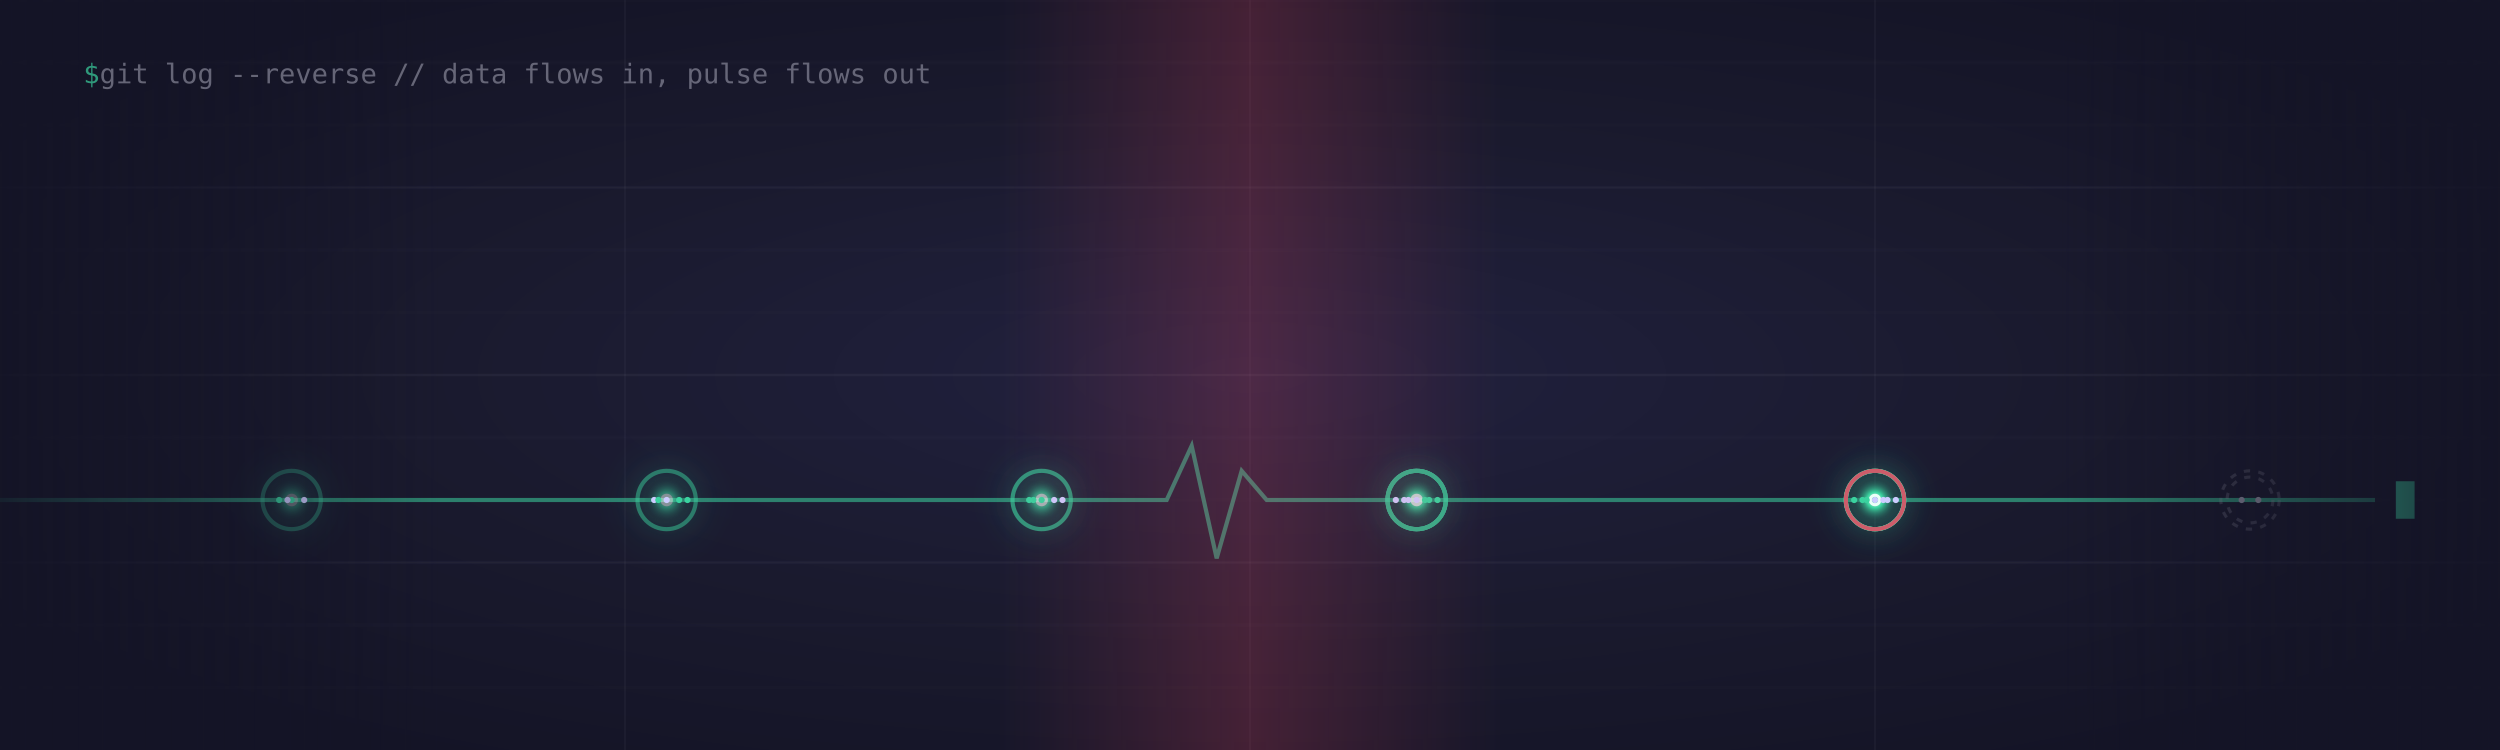
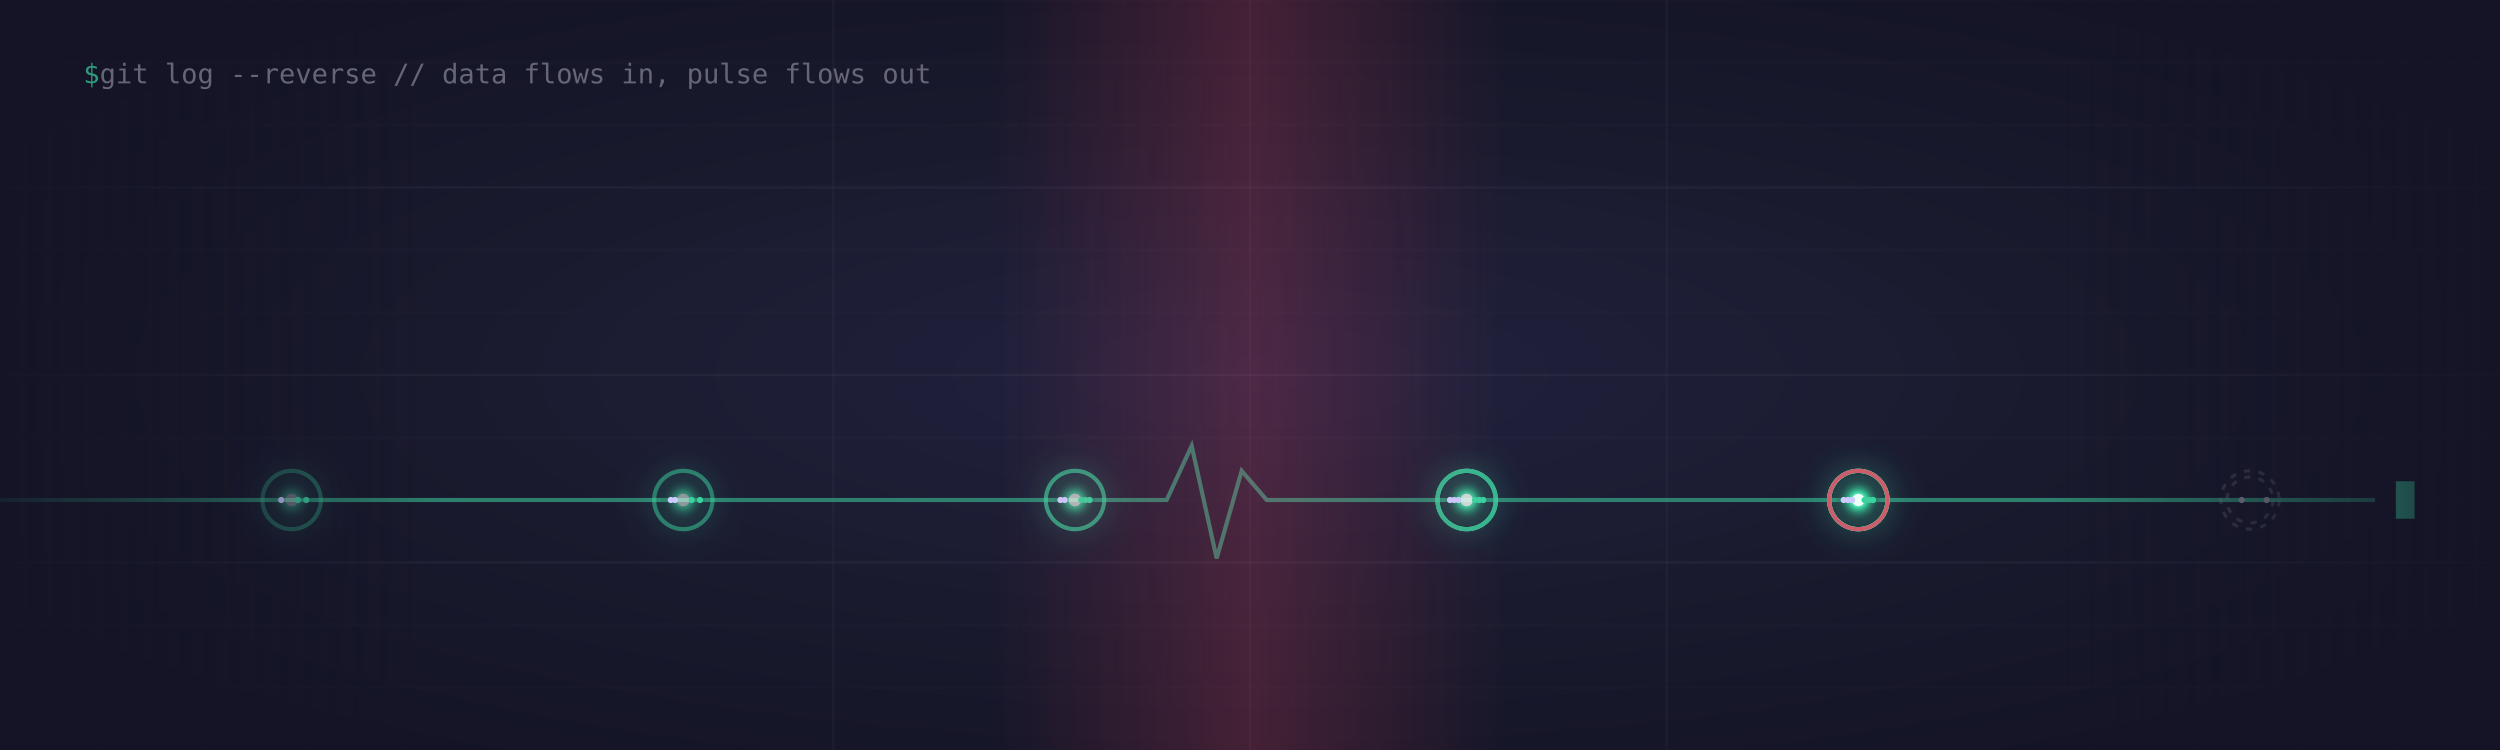
<svg xmlns="http://www.w3.org/2000/svg" viewBox="0 0 1200 360" width="100%" height="360" preserveAspectRatio="xMidYMid meet" role="img" aria-label="Unity MCP changelog — animated heartbeat timeline of releases v0.2.6 through v0.6.0">
  <defs>
    <radialGradient id="bgGlow" cx="50%" cy="50%" r="60%">
      <stop offset="0%" stop-color="#21213f" />
      <stop offset="55%" stop-color="#1a1a2e" />
      <stop offset="100%" stop-color="#141426" />
    </radialGradient>
    <linearGradient id="vignette" x1="0" y1="0" x2="1" y2="0">
      <stop offset="0%" stop-color="#141426" stop-opacity="0.9" />
      <stop offset="18%" stop-color="#141426" stop-opacity="0" />
      <stop offset="82%" stop-color="#141426" stop-opacity="0" />
      <stop offset="100%" stop-color="#141426" stop-opacity="0.9" />
    </linearGradient>
    <radialGradient id="orbCore" cx="50%" cy="50%" r="50%">
      <stop offset="0%" stop-color="#d8fff0" />
      <stop offset="35%" stop-color="#3ad29f" />
      <stop offset="100%" stop-color="#1a1a2e" stop-opacity="0" />
    </radialGradient>
    <radialGradient id="orbHalo" cx="50%" cy="50%" r="50%">
      <stop offset="0%" stop-color="#3ad29f" stop-opacity="0.55" />
      <stop offset="60%" stop-color="#3ad29f" stop-opacity="0.12" />
      <stop offset="100%" stop-color="#3ad29f" stop-opacity="0" />
    </radialGradient>
    <linearGradient id="scanBeam" x1="0" y1="0" x2="1" y2="0">
      <stop offset="0%" stop-color="#e94560" stop-opacity="0" />
      <stop offset="40%" stop-color="#e94560" stop-opacity="0" />
      <stop offset="50%" stop-color="#e94560" stop-opacity="0.22" />
      <stop offset="60%" stop-color="#e94560" stop-opacity="0" />
      <stop offset="100%" stop-color="#e94560" stop-opacity="0" />
    </linearGradient>
    <filter id="soft" x="-60%" y="-60%" width="220%" height="220%">
      <feGaussianBlur stdDeviation="6" />
    </filter>
    <filter id="softText" x="-30%" y="-60%" width="160%" height="220%">
      <feGaussianBlur stdDeviation="3.2" />
    </filter>
    <filter id="scanSoft" x="-5%" y="-5%" width="110%" height="110%">
      <feGaussianBlur stdDeviation="0.8" />
    </filter>
  </defs>
  <rect width="1200" height="360" fill="url(#bgGlow)" />
  <g stroke="#888899" stroke-opacity="0.06" stroke-width="1">
    <line x1="0" y1="90" x2="1200" y2="90" />
    <line x1="0" y1="180" x2="1200" y2="180" />
    <line x1="0" y1="270" x2="1200" y2="270" />
-     <line x1="300" y1="0" x2="300" y2="360" />
+     <line x1="400" y1="0" x2="400" y2="360" />
    <line x1="600" y1="0" x2="600" y2="360" />
-     <line x1="900" y1="0" x2="900" y2="360" />
+     <line x1="800" y1="0" x2="800" y2="360" />
  </g>
  <g filter="url(#scanSoft)">
    <line x1="0" x2="1200" y1="0" y2="0" stroke="#888899" stroke-width="1" stroke-opacity="0.05">
      <animateTransform attributeName="transform" type="translate" values="0 0; 0 360" dur="10s" begin="0s" repeatCount="indefinite" />
    </line>
    <line x1="0" x2="1200" y1="30" y2="30" stroke="#888899" stroke-width="1" stroke-opacity="0.04">
      <animateTransform attributeName="transform" type="translate" values="0 0; 0 360" dur="10s" begin="-0.83s" repeatCount="indefinite" />
    </line>
    <line x1="0" x2="1200" y1="60" y2="60" stroke="#888899" stroke-width="1" stroke-opacity="0.03">
      <animateTransform attributeName="transform" type="translate" values="0 0; 0 360" dur="10s" begin="-1.67s" repeatCount="indefinite" />
    </line>
    <line x1="0" x2="1200" y1="90" y2="90" stroke="#888899" stroke-width="1" stroke-opacity="0.05">
      <animateTransform attributeName="transform" type="translate" values="0 0; 0 360" dur="10s" begin="-2.5s" repeatCount="indefinite" />
    </line>
    <line x1="0" x2="1200" y1="120" y2="120" stroke="#888899" stroke-width="1" stroke-opacity="0.04">
      <animateTransform attributeName="transform" type="translate" values="0 0; 0 360" dur="10s" begin="-3.33s" repeatCount="indefinite" />
    </line>
    <line x1="0" x2="1200" y1="150" y2="150" stroke="#888899" stroke-width="1" stroke-opacity="0.03">
      <animateTransform attributeName="transform" type="translate" values="0 0; 0 360" dur="10s" begin="-4.17s" repeatCount="indefinite" />
    </line>
    <line x1="0" x2="1200" y1="180" y2="180" stroke="#888899" stroke-width="1" stroke-opacity="0.05">
      <animateTransform attributeName="transform" type="translate" values="0 0; 0 360" dur="10s" begin="-5s" repeatCount="indefinite" />
    </line>
    <line x1="0" x2="1200" y1="210" y2="210" stroke="#888899" stroke-width="1" stroke-opacity="0.04">
      <animateTransform attributeName="transform" type="translate" values="0 0; 0 360" dur="10s" begin="-5.83s" repeatCount="indefinite" />
    </line>
    <line x1="0" x2="1200" y1="240" y2="240" stroke="#888899" stroke-width="1" stroke-opacity="0.03">
      <animateTransform attributeName="transform" type="translate" values="0 0; 0 360" dur="10s" begin="-6.67s" repeatCount="indefinite" />
    </line>
    <line x1="0" x2="1200" y1="270" y2="270" stroke="#888899" stroke-width="1" stroke-opacity="0.05">
      <animateTransform attributeName="transform" type="translate" values="0 0; 0 360" dur="10s" begin="-7.5s" repeatCount="indefinite" />
    </line>
    <line x1="0" x2="1200" y1="300" y2="300" stroke="#888899" stroke-width="1" stroke-opacity="0.04">
      <animateTransform attributeName="transform" type="translate" values="0 0; 0 360" dur="10s" begin="-8.33s" repeatCount="indefinite" />
    </line>
    <line x1="0" x2="1200" y1="330" y2="330" stroke="#888899" stroke-width="1" stroke-opacity="0.03">
      <animateTransform attributeName="transform" type="translate" values="0 0; 0 360" dur="10s" begin="-9.17s" repeatCount="indefinite" />
    </line>
  </g>
  <path d="M0 240 L520 240 L548 240 L560 240 L572 214 L584 268 L596 226 L608 240 L640 240 L1140 240" fill="none" stroke="#3ad29f" stroke-opacity="0.55" stroke-width="2" />
  <rect x="1150" y="231" width="9" height="18" fill="#3ad29f">
    <animate attributeName="opacity" values="0;1;1;0" keyTimes="0;0.1;0.85;1" dur="1.6s" repeatCount="indefinite" />
  </rect>
  <g opacity="0.40">
-     <circle cx="140" cy="240" r="14" fill="none" stroke="#3ad29f" stroke-width="2">
-       <animate attributeName="r" values="14;46" dur="1.8s" repeatCount="indefinite" />
-       <animate attributeName="opacity" values="0.6;0" dur="1.8s" repeatCount="indefinite" />
-       <animate attributeName="stroke-width" values="2;0.2" dur="1.8s" repeatCount="indefinite" />
-     </circle>
-     <circle cx="140" cy="240" r="26" fill="url(#orbHalo)" filter="url(#soft)">
-       <animate attributeName="opacity" values="0.5;0.95;0.5" dur="1.8s" repeatCount="indefinite" />
-     </circle>
-     <circle cx="140" cy="240" r="11" fill="url(#orbCore)">
-       <animate attributeName="r" values="9;13;9" dur="0.9s" repeatCount="indefinite" />
-     </circle>
-     <circle cx="140" cy="240" r="3" fill="#eafff7">
-       <animate attributeName="opacity" values="0.85;1;0.85" dur="0.9s" repeatCount="indefinite" />
-     </circle>
-   </g>
-   <g opacity="0.52">
-     <circle cx="320" cy="240" r="14" fill="none" stroke="#3ad29f" stroke-width="2">
-       <animate attributeName="r" values="14;46" dur="1.8s" repeatCount="indefinite" />
-       <animate attributeName="opacity" values="0.6;0" dur="1.8s" repeatCount="indefinite" />
-       <animate attributeName="stroke-width" values="2;0.2" dur="1.8s" repeatCount="indefinite" />
-     </circle>
-     <circle cx="320" cy="240" r="26" fill="url(#orbHalo)" filter="url(#soft)">
-       <animate attributeName="opacity" values="0.5;0.95;0.5" dur="1.8s" repeatCount="indefinite" />
-     </circle>
-     <circle cx="320" cy="240" r="11" fill="url(#orbCore)">
-       <animate attributeName="r" values="9;13;9" dur="0.9s" repeatCount="indefinite" />
-     </circle>
-     <circle cx="320" cy="240" r="3" fill="#eafff7">
-       <animate attributeName="opacity" values="0.85;1;0.85" dur="0.9s" repeatCount="indefinite" />
-     </circle>
-   </g>
-   <g opacity="0.66">
-     <circle cx="500" cy="240" r="14" fill="none" stroke="#3ad29f" stroke-width="2">
-       <animate attributeName="r" values="14;46" dur="1.8s" repeatCount="indefinite" />
-       <animate attributeName="opacity" values="0.6;0" dur="1.8s" repeatCount="indefinite" />
-       <animate attributeName="stroke-width" values="2;0.2" dur="1.8s" repeatCount="indefinite" />
-     </circle>
-     <circle cx="500" cy="240" r="26" fill="url(#orbHalo)" filter="url(#soft)">
-       <animate attributeName="opacity" values="0.5;0.95;0.5" dur="1.8s" repeatCount="indefinite" />
-     </circle>
-     <circle cx="500" cy="240" r="11" fill="url(#orbCore)">
-       <animate attributeName="r" values="9;13;9" dur="0.9s" repeatCount="indefinite" />
-     </circle>
-     <circle cx="500" cy="240" r="3" fill="#eafff7">
-       <animate attributeName="opacity" values="0.85;1;0.85" dur="0.9s" repeatCount="indefinite" />
-     </circle>
-   </g>
-   <g opacity="0.80">
-     <circle cx="680" cy="240" r="14" fill="none" stroke="#3ad29f" stroke-width="2">
-       <animate attributeName="r" values="14;46" dur="1.8s" begin="0s" repeatCount="indefinite" />
-       <animate attributeName="opacity" values="0.6;0" dur="1.8s" begin="0s" repeatCount="indefinite" />
-       <animate attributeName="stroke-width" values="2;0.2" dur="1.8s" begin="0s" repeatCount="indefinite" />
-     </circle>
-     <circle cx="680" cy="240" r="14" fill="none" stroke="#3ad29f" stroke-width="2">
+     <circle cx="140.0" cy="240.0" r="14" fill="none" stroke="#3ad29f" stroke-width="2">
+       <animate attributeName="r" values="14;46" dur="1.8s" begin="0.0s" repeatCount="indefinite" />
+       <animate attributeName="opacity" values="0.6;0" dur="1.8s" begin="0.0s" repeatCount="indefinite" />
+       <animate attributeName="stroke-width" values="2;0.2" dur="1.8s" begin="0.0s" repeatCount="indefinite" />
+     </circle>
+     <circle cx="140.0" cy="240.0" r="26" fill="url(#orbHalo)" filter="url(#soft)">
+       <animate attributeName="opacity" values="0.5;0.95;0.5" dur="1.8s" repeatCount="indefinite" />
+     </circle>
+     <circle cx="140.0" cy="240.0" r="11" fill="url(#orbCore)">
+       <animate attributeName="r" values="9;13;9" dur="0.9s" repeatCount="indefinite" />
+     </circle>
+     <circle cx="140.0" cy="240.0" r="3" fill="#eafff7">
+       <animate attributeName="opacity" values="0.85;1;0.85" dur="0.9s" repeatCount="indefinite" />
+     </circle>
+   </g>
+   <g opacity="0.55">
+     <circle cx="328.0" cy="240.0" r="14" fill="none" stroke="#3ad29f" stroke-width="2">
+       <animate attributeName="r" values="14;46" dur="1.8s" begin="0.0s" repeatCount="indefinite" />
+       <animate attributeName="opacity" values="0.6;0" dur="1.8s" begin="0.0s" repeatCount="indefinite" />
+       <animate attributeName="stroke-width" values="2;0.2" dur="1.8s" begin="0.0s" repeatCount="indefinite" />
+     </circle>
+     <circle cx="328.0" cy="240.0" r="26" fill="url(#orbHalo)" filter="url(#soft)">
+       <animate attributeName="opacity" values="0.5;0.95;0.5" dur="1.8s" repeatCount="indefinite" />
+     </circle>
+     <circle cx="328.0" cy="240.0" r="11" fill="url(#orbCore)">
+       <animate attributeName="r" values="9;13;9" dur="0.9s" repeatCount="indefinite" />
+     </circle>
+     <circle cx="328.0" cy="240.0" r="3" fill="#eafff7">
+       <animate attributeName="opacity" values="0.85;1;0.85" dur="0.9s" repeatCount="indefinite" />
+     </circle>
+   </g>
+   <g opacity="0.70">
+     <circle cx="516.0" cy="240.0" r="14" fill="none" stroke="#3ad29f" stroke-width="2">
+       <animate attributeName="r" values="14;46" dur="1.8s" begin="0.0s" repeatCount="indefinite" />
+       <animate attributeName="opacity" values="0.6;0" dur="1.8s" begin="0.0s" repeatCount="indefinite" />
+       <animate attributeName="stroke-width" values="2;0.2" dur="1.8s" begin="0.0s" repeatCount="indefinite" />
+     </circle>
+     <circle cx="516.0" cy="240.0" r="26" fill="url(#orbHalo)" filter="url(#soft)">
+       <animate attributeName="opacity" values="0.5;0.95;0.5" dur="1.8s" repeatCount="indefinite" />
+     </circle>
+     <circle cx="516.0" cy="240.0" r="11" fill="url(#orbCore)">
+       <animate attributeName="r" values="9;13;9" dur="0.9s" repeatCount="indefinite" />
+     </circle>
+     <circle cx="516.0" cy="240.0" r="3" fill="#eafff7">
+       <animate attributeName="opacity" values="0.85;1;0.85" dur="0.9s" repeatCount="indefinite" />
+     </circle>
+   </g>
+   <g opacity="0.85">
+     <circle cx="704.0" cy="240.0" r="14" fill="none" stroke="#3ad29f" stroke-width="2">
+       <animate attributeName="r" values="14;46" dur="1.8s" begin="0.0s" repeatCount="indefinite" />
+       <animate attributeName="opacity" values="0.6;0" dur="1.8s" begin="0.0s" repeatCount="indefinite" />
+       <animate attributeName="stroke-width" values="2;0.2" dur="1.8s" begin="0.0s" repeatCount="indefinite" />
+     </circle>
+     <circle cx="704.0" cy="240.0" r="14" fill="none" stroke="#3ad29f" stroke-width="2">
      <animate attributeName="r" values="14;46" dur="1.8s" begin="0.6s" repeatCount="indefinite" />
      <animate attributeName="opacity" values="0.6;0" dur="1.8s" begin="0.6s" repeatCount="indefinite" />
      <animate attributeName="stroke-width" values="2;0.2" dur="1.8s" begin="0.6s" repeatCount="indefinite" />
    </circle>
-     <circle cx="680" cy="240" r="14" fill="none" stroke="#3ad29f" stroke-width="2">
+     <circle cx="704.0" cy="240.0" r="14" fill="none" stroke="#3ad29f" stroke-width="2">
      <animate attributeName="r" values="14;46" dur="1.8s" begin="1.2s" repeatCount="indefinite" />
      <animate attributeName="opacity" values="0.6;0" dur="1.8s" begin="1.2s" repeatCount="indefinite" />
      <animate attributeName="stroke-width" values="2;0.2" dur="1.8s" begin="1.2s" repeatCount="indefinite" />
    </circle>
-     <circle cx="680" cy="240" r="26" fill="url(#orbHalo)" filter="url(#soft)">
-       <animate attributeName="opacity" values="0.5;0.95;0.5" dur="1.8s" repeatCount="indefinite" />
-     </circle>
-     <circle cx="680" cy="240" r="11" fill="url(#orbCore)">
-       <animate attributeName="r" values="9;13;9" dur="0.9s" repeatCount="indefinite" />
-     </circle>
-     <circle cx="680" cy="240" r="3" fill="#eafff7">
+     <circle cx="704.0" cy="240.0" r="26" fill="url(#orbHalo)" filter="url(#soft)">
+       <animate attributeName="opacity" values="0.5;0.95;0.5" dur="1.8s" repeatCount="indefinite" />
+     </circle>
+     <circle cx="704.0" cy="240.0" r="11" fill="url(#orbCore)">
+       <animate attributeName="r" values="9;13;9" dur="0.9s" repeatCount="indefinite" />
+     </circle>
+     <circle cx="704.0" cy="240.0" r="3" fill="#eafff7">
      <animate attributeName="opacity" values="0.85;1;0.85" dur="0.9s" repeatCount="indefinite" />
    </circle>
  </g>
  <g opacity="1.00">
-     <circle cx="900" cy="240" r="14" fill="none" stroke="#3ad29f" stroke-width="2">
-       <animate attributeName="r" values="14;46" dur="1.8s" begin="0s" repeatCount="indefinite" />
-       <animate attributeName="opacity" values="0.6;0" dur="1.8s" begin="0s" repeatCount="indefinite" />
-       <animate attributeName="stroke-width" values="2;0.2" dur="1.8s" begin="0s" repeatCount="indefinite" />
-     </circle>
-     <circle cx="900" cy="240" r="14" fill="none" stroke="#3ad29f" stroke-width="2">
+     <circle cx="892.0" cy="240.0" r="14" fill="none" stroke="#3ad29f" stroke-width="2">
+       <animate attributeName="r" values="14;46" dur="1.8s" begin="0.0s" repeatCount="indefinite" />
+       <animate attributeName="opacity" values="0.6;0" dur="1.8s" begin="0.0s" repeatCount="indefinite" />
+       <animate attributeName="stroke-width" values="2;0.2" dur="1.8s" begin="0.0s" repeatCount="indefinite" />
+     </circle>
+     <circle cx="892.0" cy="240.0" r="14" fill="none" stroke="#3ad29f" stroke-width="2">
      <animate attributeName="r" values="14;46" dur="1.8s" begin="0.6s" repeatCount="indefinite" />
      <animate attributeName="opacity" values="0.6;0" dur="1.8s" begin="0.6s" repeatCount="indefinite" />
      <animate attributeName="stroke-width" values="2;0.2" dur="1.8s" begin="0.6s" repeatCount="indefinite" />
    </circle>
-     <circle cx="900" cy="240" r="14" fill="none" stroke="#3ad29f" stroke-width="2">
+     <circle cx="892.0" cy="240.0" r="14" fill="none" stroke="#3ad29f" stroke-width="2">
      <animate attributeName="r" values="14;46" dur="1.8s" begin="1.2s" repeatCount="indefinite" />
      <animate attributeName="opacity" values="0.6;0" dur="1.8s" begin="1.2s" repeatCount="indefinite" />
      <animate attributeName="stroke-width" values="2;0.2" dur="1.8s" begin="1.2s" repeatCount="indefinite" />
    </circle>
-     <circle cx="900" cy="240" r="14" fill="none" stroke="#e94560" stroke-width="2">
+     <circle cx="892.0" cy="240.0" r="14" fill="none" stroke="#e94560" stroke-width="2">
      <animate attributeName="r" values="14;58" dur="3.6s" repeatCount="indefinite" />
      <animate attributeName="opacity" values="0;0;0.7;0;0" keyTimes="0;0.4;0.5;0.6;1" dur="3.6s" repeatCount="indefinite" />
    </circle>
-     <circle cx="900" cy="240" r="26" fill="url(#orbHalo)" filter="url(#soft)">
-       <animate attributeName="opacity" values="0.5;0.95;0.5" dur="1.8s" repeatCount="indefinite" />
-     </circle>
-     <circle cx="900" cy="240" r="11" fill="url(#orbCore)">
-       <animate attributeName="r" values="9;13;9" dur="0.9s" repeatCount="indefinite" />
-     </circle>
-     <circle cx="900" cy="240" r="3" fill="#eafff7">
+     <circle cx="892.0" cy="240.0" r="26" fill="url(#orbHalo)" filter="url(#soft)">
+       <animate attributeName="opacity" values="0.5;0.95;0.5" dur="1.8s" repeatCount="indefinite" />
+     </circle>
+     <circle cx="892.0" cy="240.0" r="11" fill="url(#orbCore)">
+       <animate attributeName="r" values="9;13;9" dur="0.9s" repeatCount="indefinite" />
+     </circle>
+     <circle cx="892.0" cy="240.0" r="3" fill="#eafff7">
      <animate attributeName="opacity" values="0.85;1;0.85" dur="0.9s" repeatCount="indefinite" />
    </circle>
  </g>
  <g opacity="0.30">
-     <circle cx="1080" cy="240" r="14" fill="none" stroke="#888899" stroke-width="1.5" stroke-dasharray="3 4">
+     <circle cx="1080.0" cy="240.0" r="14" fill="none" stroke="#888899" stroke-width="1.5" stroke-dasharray="3 4">
      <animate attributeName="r" values="14;46" dur="1.8s" repeatCount="indefinite" />
      <animate attributeName="opacity" values="0.6;0" dur="1.8s" repeatCount="indefinite" />
    </circle>
-     <circle cx="1080" cy="240" r="11" fill="none" stroke="#888899" stroke-width="1.5" stroke-dasharray="3 4">
+     <circle cx="1080.0" cy="240.0" r="11" fill="none" stroke="#888899" stroke-width="1.5" stroke-dasharray="3 4">
      <animate attributeName="r" values="9;13;9" dur="0.9s" repeatCount="indefinite" />
    </circle>
  </g>
  <g fill="#ccccff">
-     <circle cx="134" cy="240" r="1.5" fill="#3ad29f">
-       <animate attributeName="opacity" values="0;0.7;0" dur="3.2s" begin="0.0s" repeatCount="indefinite" />
-       <animateTransform attributeName="transform" type="translate" values="0 0; -4 -120; -2 -130" dur="3.2s" begin="0.0s" repeatCount="indefinite" />
-     </circle>
-     <circle cx="146" cy="240" r="1.5" fill="#ccccff">
-       <animate attributeName="opacity" values="0;0.7;0" dur="2.8s" begin="0.8s" repeatCount="indefinite" />
-       <animateTransform attributeName="transform" type="translate" values="0 0; 5 -120; 7 -130" dur="2.8s" begin="0.8s" repeatCount="indefinite" />
-     </circle>
-     <circle cx="140" cy="240" r="1.5" fill="#3ad29f">
+     <circle cx="143.0" cy="240.0" r="1.5" fill="#3ad29f">
+       <animate attributeName="opacity" values="0;0.7;0" dur="2.6s" begin="0.0s" repeatCount="indefinite" />
+       <animateTransform attributeName="transform" type="translate" values="0 0; 3 -120; 4 -130" dur="2.6s" begin="0.0s" repeatCount="indefinite" />
+     </circle>
+     <circle cx="135.0" cy="240.0" r="1.5" fill="#ccccff">
+       <animate attributeName="opacity" values="0;0.7;0" dur="3.0s" begin="0.8s" repeatCount="indefinite" />
+       <animateTransform attributeName="transform" type="translate" values="0 0; -5 -120; -4 -130" dur="3.0s" begin="0.8s" repeatCount="indefinite" />
+     </circle>
+     <circle cx="147.0" cy="240.0" r="1.5" fill="#3ad29f">
+       <animate attributeName="opacity" values="0;0.7;0" dur="3.4s" begin="1.6s" repeatCount="indefinite" />
+       <animateTransform attributeName="transform" type="translate" values="0 0; 7 -120; 8 -130" dur="3.4s" begin="1.6s" repeatCount="indefinite" />
+     </circle>
+     <circle cx="332.0" cy="240.0" r="1.5" fill="#3ad29f">
+       <animate attributeName="opacity" values="0;0.7;0" dur="2.7s" begin="0.0s" repeatCount="indefinite" />
+       <animateTransform attributeName="transform" type="translate" values="0 0; 4 -120; 5 -130" dur="2.7s" begin="0.0s" repeatCount="indefinite" />
+     </circle>
+     <circle cx="322.0" cy="240.0" r="1.5" fill="#ccccff">
+       <animate attributeName="opacity" values="0;0.7;0" dur="3.1s" begin="0.8s" repeatCount="indefinite" />
+       <animateTransform attributeName="transform" type="translate" values="0 0; -6 -120; -5 -130" dur="3.1s" begin="0.8s" repeatCount="indefinite" />
+     </circle>
+     <circle cx="336.0" cy="240.0" r="1.5" fill="#3ad29f">
+       <animate attributeName="opacity" values="0;0.7;0" dur="3.5s" begin="1.6s" repeatCount="indefinite" />
+       <animateTransform attributeName="transform" type="translate" values="0 0; 8 -120; 9 -130" dur="3.5s" begin="1.6s" repeatCount="indefinite" />
+     </circle>
+     <circle cx="324.0" cy="240.0" r="1.5" fill="#ccccff">
+       <animate attributeName="opacity" values="0;0.7;0" dur="3.9s" begin="2.4s" repeatCount="indefinite" />
+       <animateTransform attributeName="transform" type="translate" values="0 0; -4 -120; -3 -130" dur="3.9s" begin="2.4s" repeatCount="indefinite" />
+     </circle>
+     <circle cx="521.0" cy="240.0" r="1.5" fill="#3ad29f">
+       <animate attributeName="opacity" values="0;0.7;0" dur="2.8s" begin="0.0s" repeatCount="indefinite" />
+       <animateTransform attributeName="transform" type="translate" values="0 0; 5 -120; 6 -130" dur="2.8s" begin="0.0s" repeatCount="indefinite" />
+     </circle>
+     <circle cx="509.0" cy="240.0" r="1.5" fill="#ccccff">
+       <animate attributeName="opacity" values="0;0.7;0" dur="3.2s" begin="0.8s" repeatCount="indefinite" />
+       <animateTransform attributeName="transform" type="translate" values="0 0; -7 -120; -6 -130" dur="3.2s" begin="0.8s" repeatCount="indefinite" />
+     </circle>
+     <circle cx="519.0" cy="240.0" r="1.5" fill="#3ad29f">
      <animate attributeName="opacity" values="0;0.7;0" dur="3.6s" begin="1.6s" repeatCount="indefinite" />
-       <animateTransform attributeName="transform" type="translate" values="0 0; 2 -120; 3 -130" dur="3.6s" begin="1.6s" repeatCount="indefinite" />
-     </circle>
-     <circle cx="138" cy="240" r="1.5" fill="#ccccff">
-       <animate attributeName="opacity" values="0;0.7;0" dur="3.0s" begin="2.4s" repeatCount="indefinite" />
-       <animateTransform attributeName="transform" type="translate" values="0 0; -7 -120; -6 -130" dur="3.0s" begin="2.4s" repeatCount="indefinite" />
-     </circle>
-     <circle cx="314" cy="240" r="1.5" fill="#ccccff">
-       <animate attributeName="opacity" values="0;0.7;0" dur="3.1s" begin="0.0s" repeatCount="indefinite" />
-       <animateTransform attributeName="transform" type="translate" values="0 0; -6 -120; -4 -130" dur="3.1s" begin="0.0s" repeatCount="indefinite" />
-     </circle>
-     <circle cx="326" cy="240" r="1.5" fill="#3ad29f">
-       <animate attributeName="opacity" values="0;0.7;0" dur="2.7s" begin="0.8s" repeatCount="indefinite" />
-       <animateTransform attributeName="transform" type="translate" values="0 0; 4 -120; 6 -130" dur="2.7s" begin="0.8s" repeatCount="indefinite" />
-     </circle>
-     <circle cx="320" cy="240" r="1.5" fill="#ccccff">
-       <animate attributeName="opacity" values="0;0.7;0" dur="3.5s" begin="1.6s" repeatCount="indefinite" />
-       <animateTransform attributeName="transform" type="translate" values="0 0; -2 -120; -1 -130" dur="3.5s" begin="1.6s" repeatCount="indefinite" />
-     </circle>
-     <circle cx="330" cy="240" r="1.5" fill="#3ad29f">
-       <animate attributeName="opacity" values="0;0.7;0" dur="3.0s" begin="2.4s" repeatCount="indefinite" />
-       <animateTransform attributeName="transform" type="translate" values="0 0; 7 -120; 8 -130" dur="3.0s" begin="2.4s" repeatCount="indefinite" />
-     </circle>
-     <circle cx="316" cy="240" r="1.5" fill="#3ad29f">
-       <animate attributeName="opacity" values="0;0.7;0" dur="3.8s" begin="3.2s" repeatCount="indefinite" />
-       <animateTransform attributeName="transform" type="translate" values="0 0; -8 -120; -7 -130" dur="3.8s" begin="3.2s" repeatCount="indefinite" />
-     </circle>
-     <circle cx="494" cy="240" r="1.5" fill="#3ad29f">
-       <animate attributeName="opacity" values="0;0.7;0" dur="3.3s" begin="0.2s" repeatCount="indefinite" />
-       <animateTransform attributeName="transform" type="translate" values="0 0; -5 -120; -3 -130" dur="3.3s" begin="0.2s" repeatCount="indefinite" />
-     </circle>
-     <circle cx="506" cy="240" r="1.5" fill="#ccccff">
-       <animate attributeName="opacity" values="0;0.7;0" dur="2.9s" begin="1.0s" repeatCount="indefinite" />
-       <animateTransform attributeName="transform" type="translate" values="0 0; 6 -120; 5 -130" dur="2.9s" begin="1.0s" repeatCount="indefinite" />
-     </circle>
-     <circle cx="500" cy="240" r="1.5" fill="#3ad29f">
-       <animate attributeName="opacity" values="0;0.7;0" dur="3.7s" begin="1.8s" repeatCount="indefinite" />
-       <animateTransform attributeName="transform" type="translate" values="0 0; 1 -120; 2 -130" dur="3.7s" begin="1.8s" repeatCount="indefinite" />
-     </circle>
-     <circle cx="510" cy="240" r="1.5" fill="#ccccff">
-       <animate attributeName="opacity" values="0;0.7;0" dur="2.6s" begin="2.6s" repeatCount="indefinite" />
-       <animateTransform attributeName="transform" type="translate" values="0 0; -7 -120; -8 -130" dur="2.6s" begin="2.6s" repeatCount="indefinite" />
-     </circle>
-     <circle cx="496" cy="240" r="1.5" fill="#3ad29f">
-       <animate attributeName="opacity" values="0;0.7;0" dur="3.1s" begin="3.4s" repeatCount="indefinite" />
-       <animateTransform attributeName="transform" type="translate" values="0 0; 8 -120; 7 -130" dur="3.1s" begin="3.4s" repeatCount="indefinite" />
-     </circle>
-     <circle cx="674" cy="240" r="1.5" fill="#ccccff">
-       <animate attributeName="opacity" values="0;0.7;0" dur="3.2s" begin="0.0s" repeatCount="indefinite" />
-       <animateTransform attributeName="transform" type="translate" values="0 0; -6 -120; -5 -130" dur="3.2s" begin="0.0s" repeatCount="indefinite" />
-     </circle>
-     <circle cx="686" cy="240" r="1.5" fill="#3ad29f">
-       <animate attributeName="opacity" values="0;0.7;0" dur="2.8s" begin="0.8s" repeatCount="indefinite" />
-       <animateTransform attributeName="transform" type="translate" values="0 0; 5 -120; 7 -130" dur="2.8s" begin="0.8s" repeatCount="indefinite" />
-     </circle>
-     <circle cx="680" cy="240" r="1.5" fill="#ccccff">
-       <animate attributeName="opacity" values="0;0.7;0" dur="3.6s" begin="1.6s" repeatCount="indefinite" />
-       <animateTransform attributeName="transform" type="translate" values="0 0; -2 -120; -1 -130" dur="3.6s" begin="1.6s" repeatCount="indefinite" />
-     </circle>
-     <circle cx="690" cy="240" r="1.5" fill="#3ad29f">
-       <animate attributeName="opacity" values="0;0.7;0" dur="3.0s" begin="2.4s" repeatCount="indefinite" />
-       <animateTransform attributeName="transform" type="translate" values="0 0; 8 -120; 6 -130" dur="3.0s" begin="2.4s" repeatCount="indefinite" />
-     </circle>
-     <circle cx="670" cy="240" r="1.5" fill="#ccccff">
-       <animate attributeName="opacity" values="0;0.7;0" dur="3.9s" begin="3.2s" repeatCount="indefinite" />
-       <animateTransform attributeName="transform" type="translate" values="0 0; -8 -120; -7 -130" dur="3.9s" begin="3.2s" repeatCount="indefinite" />
-     </circle>
-     <circle cx="684" cy="240" r="1.5" fill="#3ad29f">
-       <animate attributeName="opacity" values="0;0.7;0" dur="2.7s" begin="4.0s" repeatCount="indefinite" />
-       <animateTransform attributeName="transform" type="translate" values="0 0; 3 -120; 4 -130" dur="2.7s" begin="4.0s" repeatCount="indefinite" />
-     </circle>
-     <circle cx="676" cy="240" r="1.5" fill="#ccccff">
-       <animate attributeName="opacity" values="0;0.7;0" dur="3.4s" begin="4.8s" repeatCount="indefinite" />
-       <animateTransform attributeName="transform" type="translate" values="0 0; -3 -120; -2 -130" dur="3.4s" begin="4.8s" repeatCount="indefinite" />
-     </circle>
-     <circle cx="894" cy="240" r="1.5" fill="#3ad29f">
-       <animate attributeName="opacity" values="0;0.7;0" dur="3.1s" begin="0.0s" repeatCount="indefinite" />
-       <animateTransform attributeName="transform" type="translate" values="0 0; -6 -120; -4 -130" dur="3.1s" begin="0.0s" repeatCount="indefinite" />
-     </circle>
-     <circle cx="906" cy="240" r="1.5" fill="#ccccff">
-       <animate attributeName="opacity" values="0;0.7;0" dur="2.7s" begin="0.8s" repeatCount="indefinite" />
-       <animateTransform attributeName="transform" type="translate" values="0 0; 6 -120; 8 -130" dur="2.7s" begin="0.8s" repeatCount="indefinite" />
-     </circle>
-     <circle cx="900" cy="240" r="1.5" fill="#3ad29f">
-       <animate attributeName="opacity" values="0;0.7;0" dur="3.5s" begin="1.6s" repeatCount="indefinite" />
-       <animateTransform attributeName="transform" type="translate" values="0 0; 1 -120; 3 -130" dur="3.5s" begin="1.6s" repeatCount="indefinite" />
-     </circle>
-     <circle cx="910" cy="240" r="1.5" fill="#ccccff">
-       <animate attributeName="opacity" values="0;0.7;0" dur="2.9s" begin="2.4s" repeatCount="indefinite" />
-       <animateTransform attributeName="transform" type="translate" values="0 0; 8 -120; 6 -130" dur="2.9s" begin="2.4s" repeatCount="indefinite" />
-     </circle>
-     <circle cx="890" cy="240" r="1.5" fill="#3ad29f">
-       <animate attributeName="opacity" values="0;0.7;0" dur="3.8s" begin="3.2s" repeatCount="indefinite" />
-       <animateTransform attributeName="transform" type="translate" values="0 0; -8 -120; -6 -130" dur="3.8s" begin="3.2s" repeatCount="indefinite" />
-     </circle>
-     <circle cx="900" cy="240" r="1.5" fill="#ccccff">
-       <animate attributeName="opacity" values="0;0.7;0" dur="3.3s" begin="4.0s" repeatCount="indefinite" />
-       <animateTransform attributeName="transform" type="translate" values="0 0; -2 -120; -1 -130" dur="3.3s" begin="4.0s" repeatCount="indefinite" />
-     </circle>
-     <circle cx="896" cy="240" r="1.5" fill="#3ad29f">
+       <animateTransform attributeName="transform" type="translate" values="0 0; 3 -120; 4 -130" dur="3.6s" begin="1.6s" repeatCount="indefinite" />
+     </circle>
+     <circle cx="511.0" cy="240.0" r="1.5" fill="#ccccff">
+       <animate attributeName="opacity" values="0;0.7;0" dur="2.6s" begin="2.4s" repeatCount="indefinite" />
+       <animateTransform attributeName="transform" type="translate" values="0 0; -5 -120; -4 -130" dur="2.6s" begin="2.4s" repeatCount="indefinite" />
+     </circle>
+     <circle cx="523.0" cy="240.0" r="1.5" fill="#3ad29f">
+       <animate attributeName="opacity" values="0;0.7;0" dur="3.0s" begin="3.2s" repeatCount="indefinite" />
+       <animateTransform attributeName="transform" type="translate" values="0 0; 7 -120; 8 -130" dur="3.0s" begin="3.2s" repeatCount="indefinite" />
+     </circle>
+     <circle cx="710.0" cy="240.0" r="1.5" fill="#3ad29f">
+       <animate attributeName="opacity" values="0;0.7;0" dur="2.9s" begin="0.0s" repeatCount="indefinite" />
+       <animateTransform attributeName="transform" type="translate" values="0 0; 6 -120; 7 -130" dur="2.9s" begin="0.0s" repeatCount="indefinite" />
+     </circle>
+     <circle cx="696.0" cy="240.0" r="1.5" fill="#ccccff">
+       <animate attributeName="opacity" values="0;0.7;0" dur="3.3s" begin="0.8s" repeatCount="indefinite" />
+       <animateTransform attributeName="transform" type="translate" values="0 0; -8 -120; -7 -130" dur="3.3s" begin="0.8s" repeatCount="indefinite" />
+     </circle>
+     <circle cx="708.0" cy="240.0" r="1.5" fill="#3ad29f">
+       <animate attributeName="opacity" values="0;0.7;0" dur="3.7s" begin="1.6s" repeatCount="indefinite" />
+       <animateTransform attributeName="transform" type="translate" values="0 0; 4 -120; 5 -130" dur="3.7s" begin="1.6s" repeatCount="indefinite" />
+     </circle>
+     <circle cx="698.0" cy="240.0" r="1.5" fill="#ccccff">
+       <animate attributeName="opacity" values="0;0.7;0" dur="2.7s" begin="2.4s" repeatCount="indefinite" />
+       <animateTransform attributeName="transform" type="translate" values="0 0; -6 -120; -5 -130" dur="2.7s" begin="2.4s" repeatCount="indefinite" />
+     </circle>
+     <circle cx="712.0" cy="240.0" r="1.5" fill="#3ad29f">
+       <animate attributeName="opacity" values="0;0.7;0" dur="3.1s" begin="3.2s" repeatCount="indefinite" />
+       <animateTransform attributeName="transform" type="translate" values="0 0; 8 -120; 9 -130" dur="3.1s" begin="3.2s" repeatCount="indefinite" />
+     </circle>
+     <circle cx="700.0" cy="240.0" r="1.5" fill="#ccccff">
+       <animate attributeName="opacity" values="0;0.7;0" dur="3.5s" begin="4.0s" repeatCount="indefinite" />
+       <animateTransform attributeName="transform" type="translate" values="0 0; -4 -120; -3 -130" dur="3.5s" begin="4.0s" repeatCount="indefinite" />
+     </circle>
+     <circle cx="710.0" cy="240.0" r="1.5" fill="#3ad29f">
+       <animate attributeName="opacity" values="0;0.7;0" dur="3.9s" begin="4.8s" repeatCount="indefinite" />
+       <animateTransform attributeName="transform" type="translate" values="0 0; 6 -120; 7 -130" dur="3.9s" begin="4.8s" repeatCount="indefinite" />
+     </circle>
+     <circle cx="899.0" cy="240.0" r="1.5" fill="#3ad29f">
+       <animate attributeName="opacity" values="0;0.7;0" dur="3.0s" begin="0.0s" repeatCount="indefinite" />
+       <animateTransform attributeName="transform" type="translate" values="0 0; 7 -120; 8 -130" dur="3.0s" begin="0.0s" repeatCount="indefinite" />
+     </circle>
+     <circle cx="889.0" cy="240.0" r="1.5" fill="#ccccff">
+       <animate attributeName="opacity" values="0;0.7;0" dur="3.4s" begin="0.8s" repeatCount="indefinite" />
+       <animateTransform attributeName="transform" type="translate" values="0 0; -3 -120; -2 -130" dur="3.4s" begin="0.8s" repeatCount="indefinite" />
+     </circle>
+     <circle cx="897.0" cy="240.0" r="1.5" fill="#3ad29f">
+       <animate attributeName="opacity" values="0;0.7;0" dur="3.8s" begin="1.6s" repeatCount="indefinite" />
+       <animateTransform attributeName="transform" type="translate" values="0 0; 5 -120; 6 -130" dur="3.8s" begin="1.6s" repeatCount="indefinite" />
+     </circle>
+     <circle cx="885.0" cy="240.0" r="1.5" fill="#ccccff">
+       <animate attributeName="opacity" values="0;0.7;0" dur="2.8s" begin="2.4s" repeatCount="indefinite" />
+       <animateTransform attributeName="transform" type="translate" values="0 0; -7 -120; -6 -130" dur="2.8s" begin="2.4s" repeatCount="indefinite" />
+     </circle>
+     <circle cx="895.0" cy="240.0" r="1.5" fill="#3ad29f">
+       <animate attributeName="opacity" values="0;0.7;0" dur="3.2s" begin="3.2s" repeatCount="indefinite" />
+       <animateTransform attributeName="transform" type="translate" values="0 0; 3 -120; 4 -130" dur="3.2s" begin="3.2s" repeatCount="indefinite" />
+     </circle>
+     <circle cx="887.0" cy="240.0" r="1.5" fill="#ccccff">
+       <animate attributeName="opacity" values="0;0.7;0" dur="3.6s" begin="4.0s" repeatCount="indefinite" />
+       <animateTransform attributeName="transform" type="translate" values="0 0; -5 -120; -4 -130" dur="3.6s" begin="4.0s" repeatCount="indefinite" />
+     </circle>
+     <circle cx="899.0" cy="240.0" r="1.5" fill="#3ad29f">
      <animate attributeName="opacity" values="0;0.7;0" dur="2.6s" begin="4.8s" repeatCount="indefinite" />
-       <animateTransform attributeName="transform" type="translate" values="0 0; 4 -120; 5 -130" dur="2.6s" begin="4.8s" repeatCount="indefinite" />
-     </circle>
-     <circle cx="904" cy="240" r="1.5" fill="#ccccff">
-       <animate attributeName="opacity" values="0;0.7;0" dur="3.7s" begin="5.6s" repeatCount="indefinite" />
-       <animateTransform attributeName="transform" type="translate" values="0 0; -5 -120; -4 -130" dur="3.7s" begin="5.6s" repeatCount="indefinite" />
-     </circle>
-     <circle cx="1076" cy="240" r="1.5" fill="#888899">
-       <animate attributeName="opacity" values="0;0.5;0" dur="3.6s" begin="0.4s" repeatCount="indefinite" />
-       <animateTransform attributeName="transform" type="translate" values="0 0; -4 -120; -3 -130" dur="3.6s" begin="0.4s" repeatCount="indefinite" />
-     </circle>
-     <circle cx="1084" cy="240" r="1.5" fill="#888899">
-       <animate attributeName="opacity" values="0;0.5;0" dur="3.0s" begin="1.8s" repeatCount="indefinite" />
-       <animateTransform attributeName="transform" type="translate" values="0 0; 5 -120; 6 -130" dur="3.0s" begin="1.8s" repeatCount="indefinite" />
+       <animateTransform attributeName="transform" type="translate" values="0 0; 7 -120; 8 -130" dur="2.6s" begin="4.8s" repeatCount="indefinite" />
+     </circle>
+     <circle cx="889.0" cy="240.0" r="1.5" fill="#ccccff">
+       <animate attributeName="opacity" values="0;0.7;0" dur="3.0s" begin="5.6s" repeatCount="indefinite" />
+       <animateTransform attributeName="transform" type="translate" values="0 0; -3 -120; -2 -130" dur="3.0s" begin="5.6s" repeatCount="indefinite" />
+     </circle>
+     <circle cx="1088.0" cy="240.0" r="1.5" fill="#888899">
+       <animate attributeName="opacity" values="0;0.5;0" dur="3.1s" begin="0.0s" repeatCount="indefinite" />
+       <animateTransform attributeName="transform" type="translate" values="0 0; 8 -120; 9 -130" dur="3.1s" begin="0.0s" repeatCount="indefinite" />
+     </circle>
+     <circle cx="1076.0" cy="240.0" r="1.5" fill="#888899">
+       <animate attributeName="opacity" values="0;0.5;0" dur="3.5s" begin="0.8s" repeatCount="indefinite" />
+       <animateTransform attributeName="transform" type="translate" values="0 0; -4 -120; -3 -130" dur="3.5s" begin="0.8s" repeatCount="indefinite" />
    </circle>
  </g>
  <rect x="0" y="0" width="1200" height="360" fill="url(#scanBeam)">
    <animateTransform attributeName="transform" type="translate" values="-1200 0; 1200 0" dur="6s" repeatCount="indefinite" />
  </rect>
  <rect width="1200" height="360" fill="url(#vignette)" />
  <g text-anchor="middle" font-family="ui-monospace, 'SFMono-Regular', Menlo, Consolas, monospace">
    <text x="40" y="40" text-anchor="start" font-size="13" fill="#888899" opacity="0.7">
      <tspan fill="#3ad29f">$ </tspan>git log --reverse  // data flows in, pulse flows out</text>
-     <text x="140" y="292" font-size="15" font-weight="700" fill="#ccccff" opacity="0">v0.2.6<animate attributeName="opacity" values="0;1" dur="0.4s" begin="0.2s" fill="freeze" repeatCount="1" />
-     </text>
-     <text x="140" y="310" font-size="10.5" fill="#888899" opacity="0">tool-gating fix + settings UI<animate attributeName="opacity" values="0;1" dur="0.4s" begin="0.2s" fill="freeze" repeatCount="1" />
-     </text>
-     <text x="320" y="292" font-size="15" font-weight="700" fill="#ccccff" opacity="0">v0.3.0<animate attributeName="opacity" values="0;1" dur="0.4s" begin="1.0s" fill="freeze" repeatCount="1" />
-     </text>
-     <text x="320" y="310" font-size="10.5" fill="#888899" opacity="0">in-Unity Agent Chat + UIToolkit status<animate attributeName="opacity" values="0;1" dur="0.4s" begin="1.0s" fill="freeze" repeatCount="1" />
-     </text>
-     <text x="500" y="292" font-size="15" font-weight="700" fill="#ccccff" opacity="0">v0.4.0<animate attributeName="opacity" values="0;1" dur="0.4s" begin="1.8s" fill="freeze" repeatCount="1" />
-     </text>
-     <text x="500" y="310" font-size="10.5" fill="#888899" opacity="0">extensible render: md + mermaid + img<animate attributeName="opacity" values="0;1" dur="0.4s" begin="1.8s" fill="freeze" repeatCount="1" />
-     </text>
-     <text x="680" y="292" font-size="15" font-weight="700" fill="#ccccff" opacity="0">v0.5.0<animate attributeName="opacity" values="0;1" dur="0.4s" begin="2.6s" fill="freeze" repeatCount="1" />
-     </text>
-     <text x="680" y="310" font-size="10.5" fill="#888899" opacity="0">chat UX polish — refs, grouping, scroll<animate attributeName="opacity" values="0;1" dur="0.4s" begin="2.6s" fill="freeze" repeatCount="1" />
-     </text>
-     <text x="900" y="292" font-size="15" font-weight="700" fill="#ccccff" opacity="0">v0.6.0<animate attributeName="opacity" values="0;1" dur="0.4s" begin="3.4s" fill="freeze" repeatCount="1" />
-     </text>
-     <text x="900" y="310" font-size="10.5" fill="#888899" opacity="0">Aura pill + native theme + perms gating<animate attributeName="opacity" values="0;1" dur="0.4s" begin="3.4s" fill="freeze" repeatCount="1" />
-     </text>
-     <text x="1080" y="292" font-size="15" font-weight="700" fill="#888899" opacity="0">next<animate attributeName="opacity" values="0;1" dur="0.4s" begin="4.2s" fill="freeze" repeatCount="1" />
-     </text>
-     <text x="1080" y="310" font-size="10.5" fill="#888899" opacity="0">roadmap<animate attributeName="opacity" values="0;1" dur="0.4s" begin="4.2s" fill="freeze" repeatCount="1" />
+     <text x="140.0" y="292.0" font-size="15" font-weight="700" fill="#ccccff" opacity="0">v0.2.6<animate attributeName="opacity" values="0;1" dur="0.4s" begin="0.2s" fill="freeze" repeatCount="1" />
+     </text>
+     <text x="140.0" y="310.0" font-size="10.5" fill="#888899" opacity="0">tool-gating fix + settings UI<animate attributeName="opacity" values="0;1" dur="0.4s" begin="0.2s" fill="freeze" repeatCount="1" />
+     </text>
+     <text x="328.0" y="292.0" font-size="15" font-weight="700" fill="#ccccff" opacity="0">v0.3.0<animate attributeName="opacity" values="0;1" dur="0.4s" begin="1.0s" fill="freeze" repeatCount="1" />
+     </text>
+     <text x="328.0" y="310.0" font-size="10.5" fill="#888899" opacity="0">in-Unity Agent Chat + UIToolkit status<animate attributeName="opacity" values="0;1" dur="0.4s" begin="1.0s" fill="freeze" repeatCount="1" />
+     </text>
+     <text x="516.0" y="292.0" font-size="15" font-weight="700" fill="#ccccff" opacity="0">v0.4.0<animate attributeName="opacity" values="0;1" dur="0.4s" begin="1.8s" fill="freeze" repeatCount="1" />
+     </text>
+     <text x="516.0" y="310.0" font-size="10.5" fill="#888899" opacity="0">extensible render: md + mermaid + img<animate attributeName="opacity" values="0;1" dur="0.4s" begin="1.8s" fill="freeze" repeatCount="1" />
+     </text>
+     <text x="704.0" y="292.0" font-size="15" font-weight="700" fill="#ccccff" opacity="0">v0.5.0<animate attributeName="opacity" values="0;1" dur="0.4s" begin="2.6s" fill="freeze" repeatCount="1" />
+     </text>
+     <text x="704.0" y="310.0" font-size="10.5" fill="#888899" opacity="0">chat UX polish — refs, grouping, scroll<animate attributeName="opacity" values="0;1" dur="0.4s" begin="2.6s" fill="freeze" repeatCount="1" />
+     </text>
+     <text x="892.0" y="292.0" font-size="15" font-weight="700" fill="#ccccff" opacity="0">v0.6.0<animate attributeName="opacity" values="0;1" dur="0.4s" begin="3.4s" fill="freeze" repeatCount="1" />
+     </text>
+     <text x="892.0" y="310.0" font-size="10.5" fill="#888899" opacity="0">Aura pill + native theme + perms gating<animate attributeName="opacity" values="0;1" dur="0.4s" begin="3.4s" fill="freeze" repeatCount="1" />
+     </text>
+     <text x="1080.0" y="292.0" font-size="15" font-weight="700" fill="#888899" opacity="0">next<animate attributeName="opacity" values="0;1" dur="0.4s" begin="4.2s" fill="freeze" repeatCount="1" />
+     </text>
+     <text x="1080.0" y="310.0" font-size="10.5" fill="#888899" opacity="0">roadmap<animate attributeName="opacity" values="0;1" dur="0.4s" begin="4.2s" fill="freeze" repeatCount="1" />
    </text>
  </g>
</svg>
